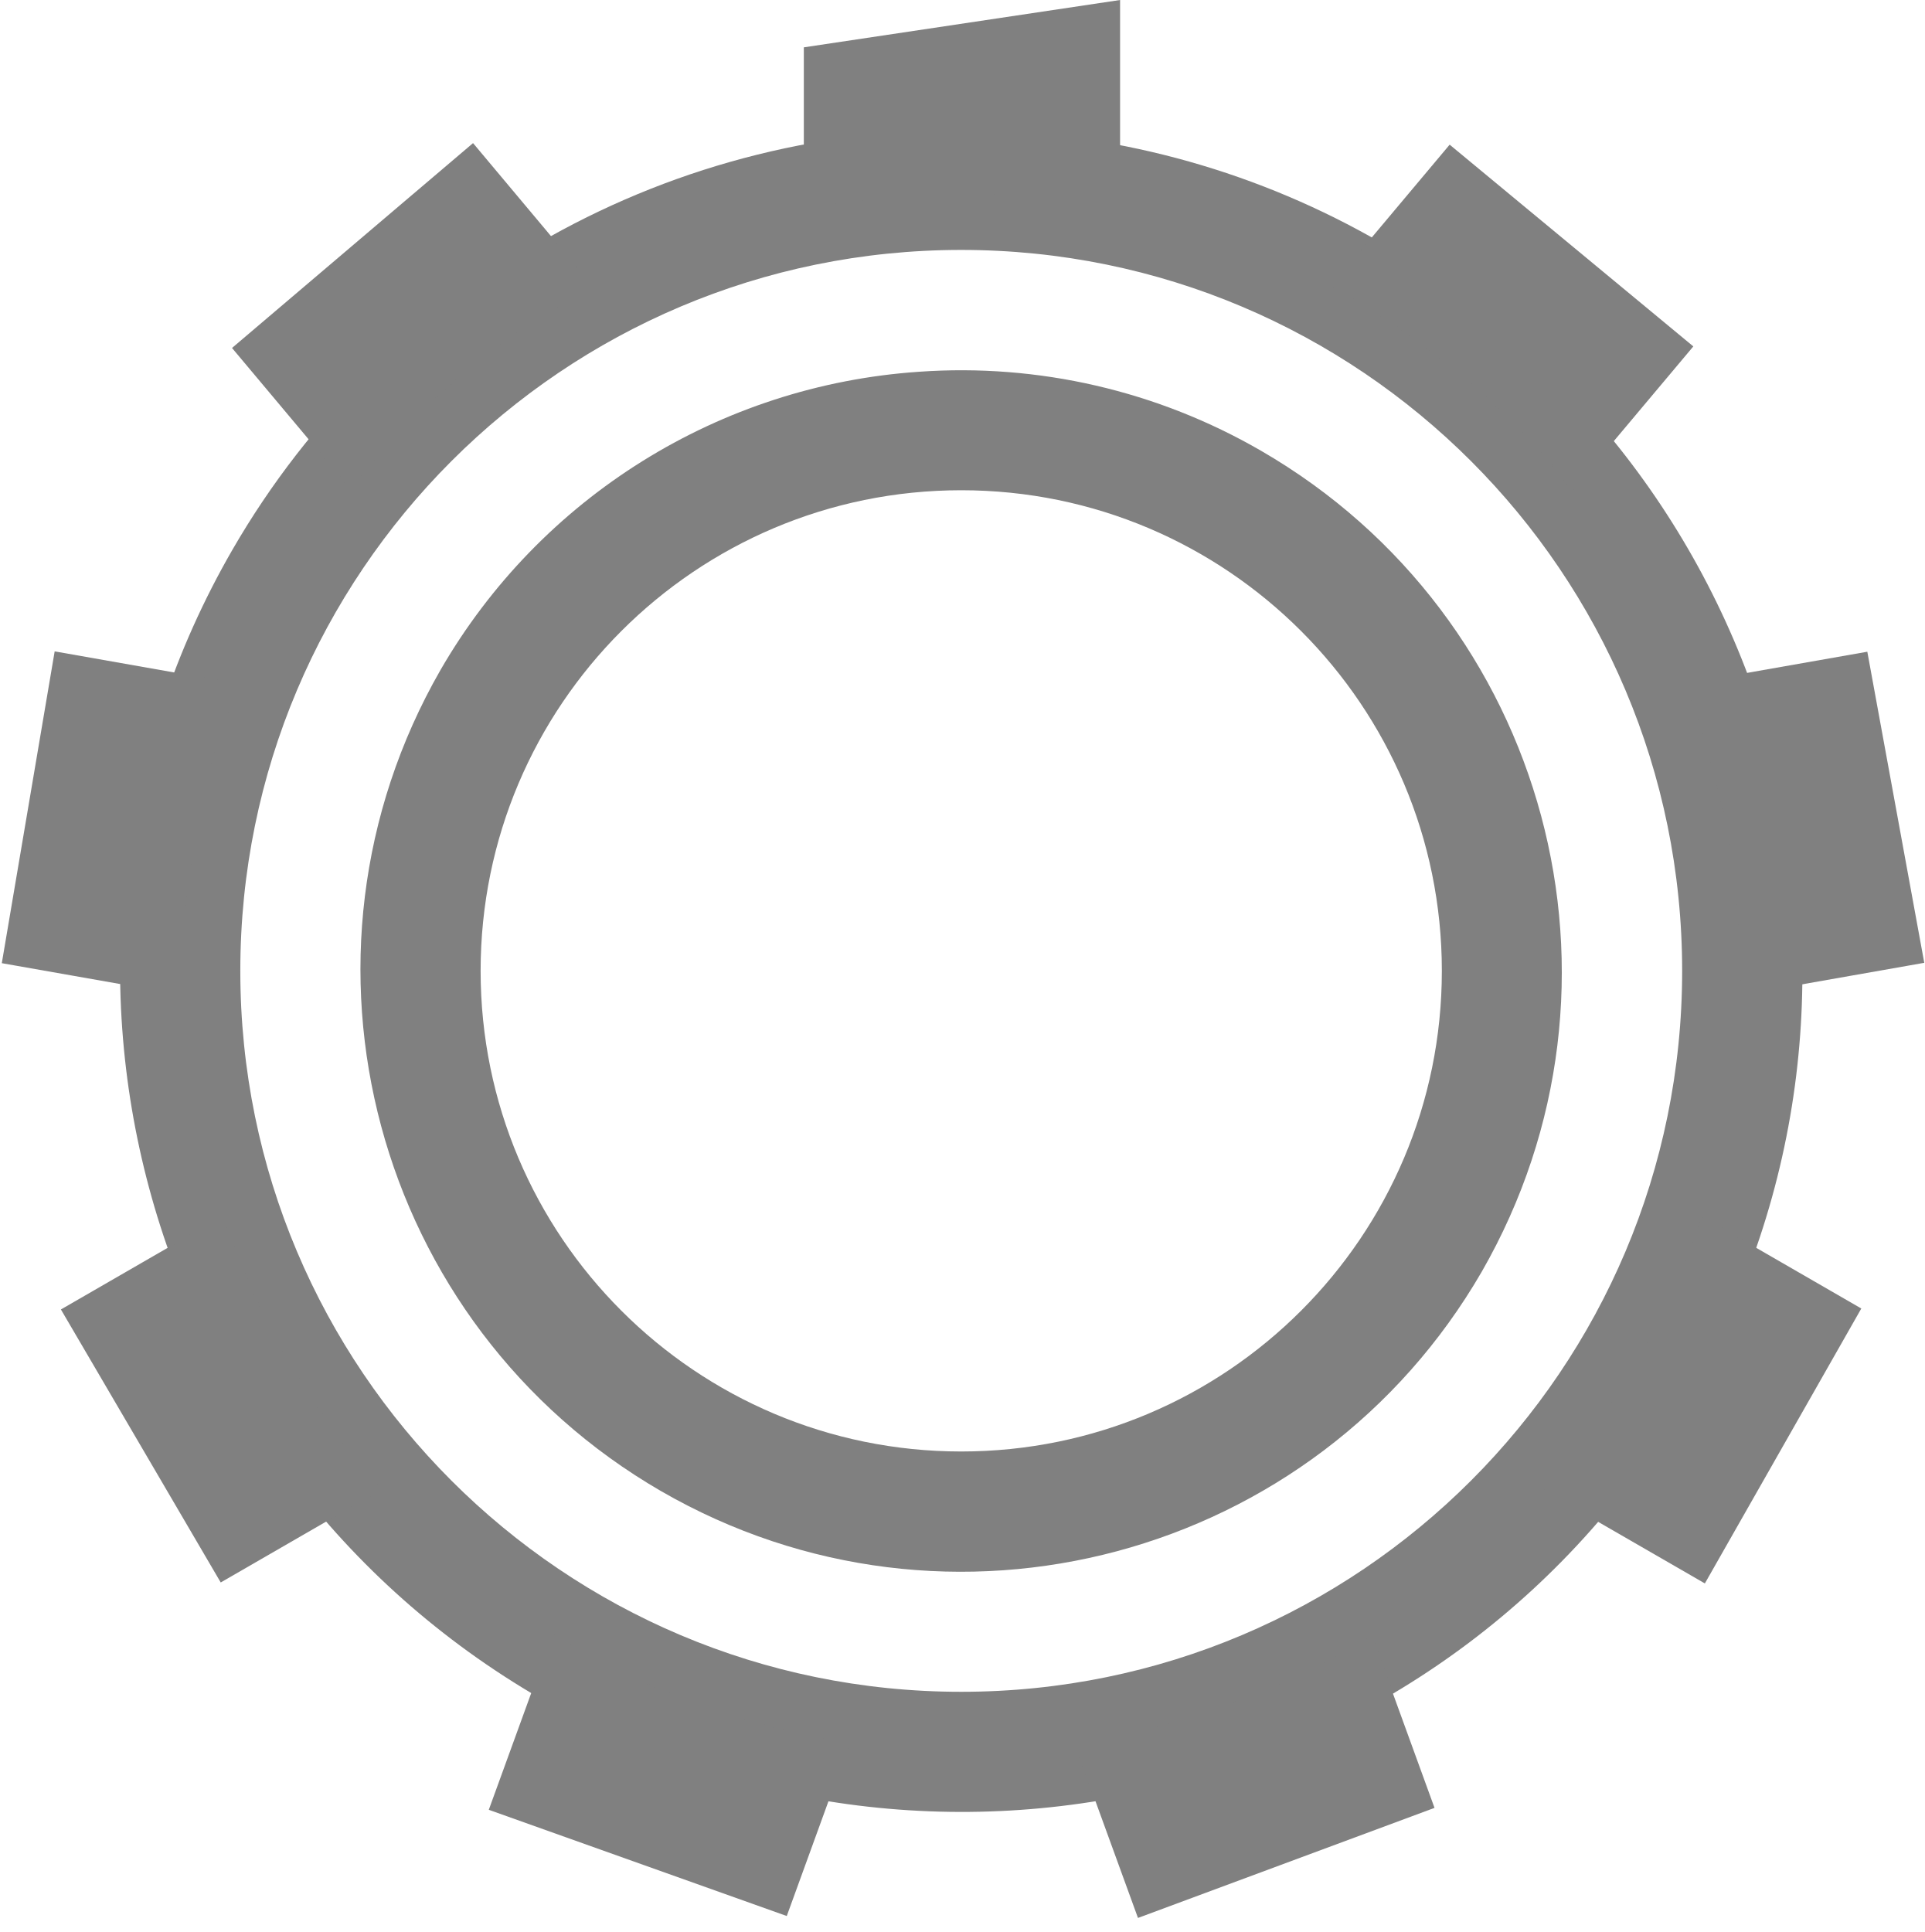
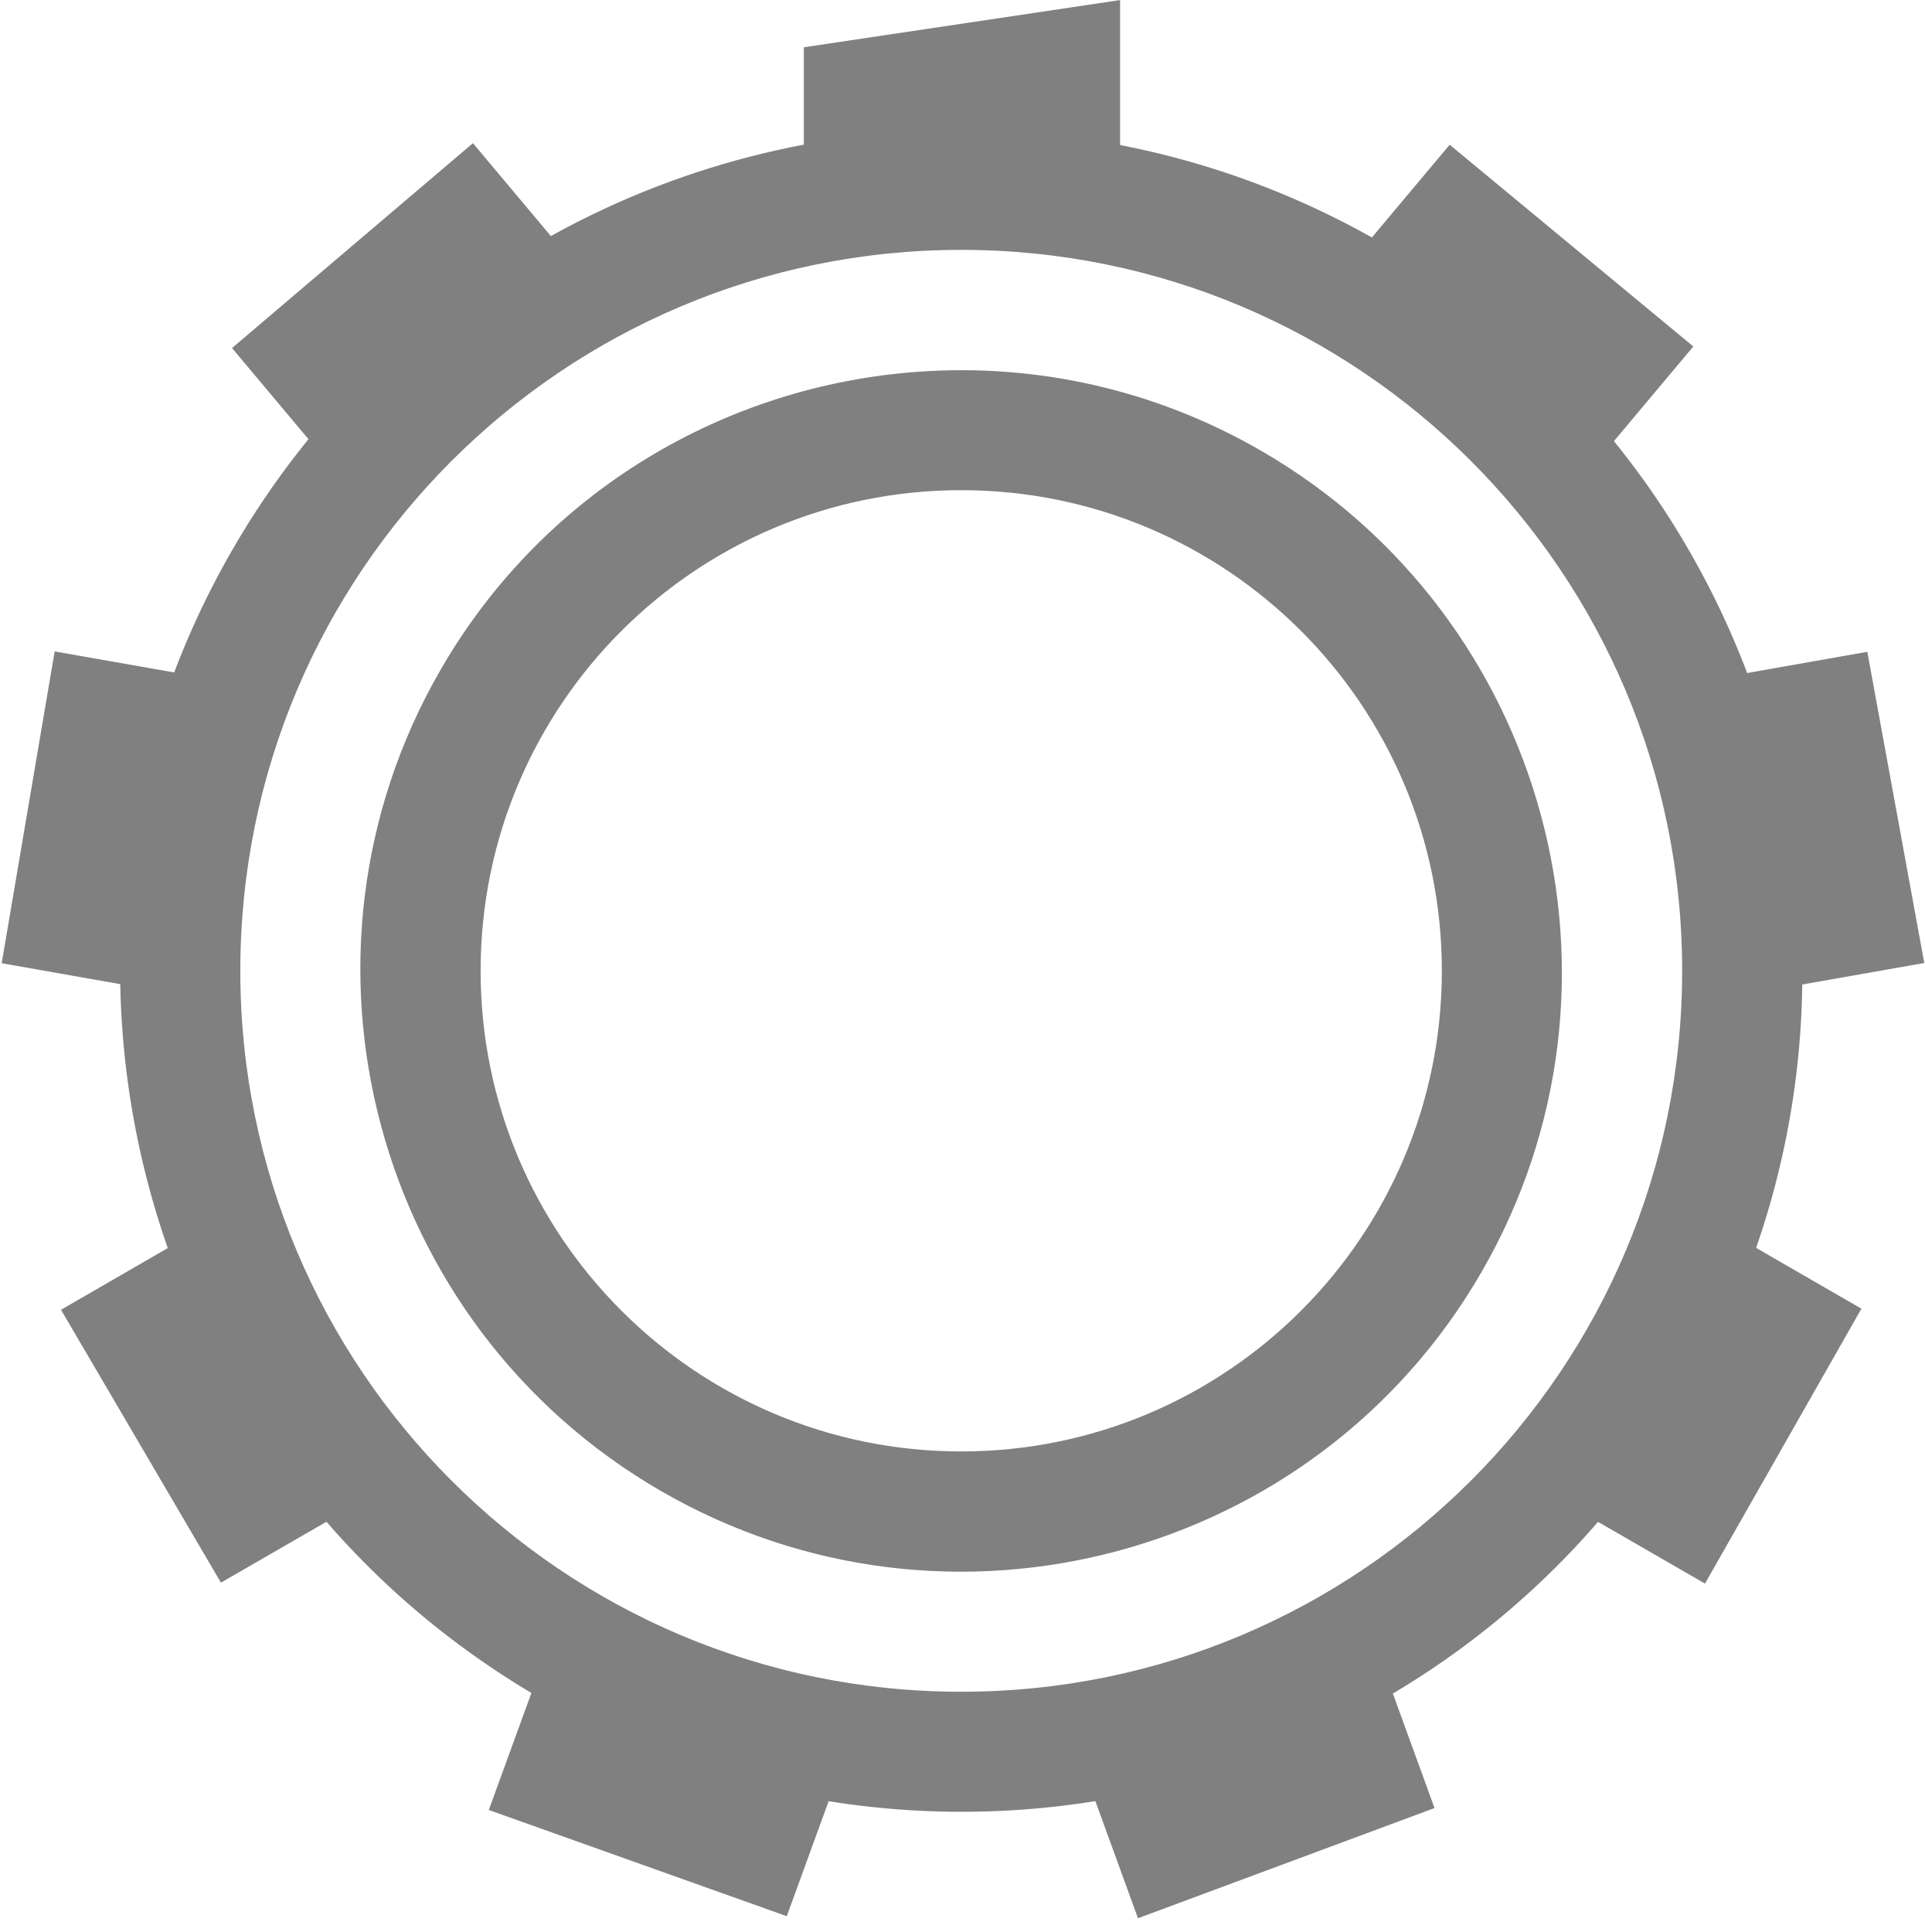
- <svg xmlns="http://www.w3.org/2000/svg" height="16.079" width="16.015">
-   <g color="#000" transform="translate(-492 -259.92)">
-     <path d="M500.182 261.004a6.99 6.99 0 0 0-6.248 3.492c-1.929 3.343-.776 7.63 2.57 9.563 3.346 1.933 7.634.792 9.562-2.551 1.929-3.343.776-7.633-2.57-9.567a6.98 6.98 0 0 0-3.314-.937zM500 262a6 6 0 0 1 6 6 6 6 0 0 1-6 6 6 6 0 0 1-6-6 6 6 0 0 1 6-6z" fill="gray" font-family="sans-serif" font-weight="400" overflow="visible" style="line-height:normal;font-variant-ligatures:none;font-variant-position:normal;font-variant-caps:normal;font-variant-numeric:normal;font-variant-alternates:normal;font-feature-settings:normal;text-indent:0;text-align:start;text-decoration-line:none;text-decoration-style:solid;text-decoration-color:#000;text-transform:none;shape-padding:0;isolation:auto;mix-blend-mode:normal;marker:none" white-space="normal" />
-     <path d="M501.322 259.92l-2.632.394v1.353a6.49 6.477 43.146 0 1 2.632.005v-1.751zm-5.385 1.191l-2.006 1.705.988 1.178a6.49 6.477 43.146 0 1 2.017-1.691zm8.128.013l-.993 1.183a6.49 6.477 43.146 0 1 .17.09 6.49 6.477 43.146 0 1 1.845 1.604l1.006-1.198zm-11.61 4.217l-.44 2.595 1.515.267a6.49 6.477 43.146 0 1 .455-2.592zm15.086.003l-1.523.268a6.49 6.477 43.146 0 1 .464 2.591l1.533-.27zm-13.683 4.694l-1.351.78 1.33 2.272 1.339-.773a6.49 6.477 43.146 0 1-1.318-2.279zm12.301.003a6.49 6.477 43.146 0 1-.534 1.215 6.49 6.477 43.146 0 1-.774 1.07l1.338.772 1.302-2.288zm-9.557 3.472l-.534 1.469 2.48.884.525-1.445a6.49 6.477 43.146 0 1-2.303-.8 6.49 6.477 43.146 0 1-.168-.108zm6.814.015a6.49 6.477 43.146 0 1-2.475.898l.53 1.456 2.468-.916z" fill="gray" overflow="visible" style="marker:none" />
-     <path d="M499.648 263.014a4.989 4.989 0 0 0-3.982 2.482 5.013 5.013 0 0 0 1.836 6.834 5.002 5.002 0 0 0 6.83-1.826 5.01 5.01 0 0 0-1.836-6.832 4.976 4.976 0 0 0-2.848-.658zM500 264a4 4 0 0 1 4 4 4 4 0 0 1-4 4 4 4 0 0 1-4-4 4 4 0 0 1 4-4z" fill="gray" font-family="sans-serif" font-weight="400" overflow="visible" style="line-height:normal;font-variant-ligatures:none;font-variant-position:normal;font-variant-caps:normal;font-variant-numeric:normal;font-variant-alternates:normal;font-feature-settings:normal;text-indent:0;text-align:start;text-decoration-line:none;text-decoration-style:solid;text-decoration-color:#000;text-transform:none;shape-padding:0;isolation:auto;mix-blend-mode:normal;marker:none" white-space="normal" />
+ <svg xmlns="http://www.w3.org/2000/svg" xmlns:ns1="http://www.openswatchbook.org/uri/2009/osb" height="16.079" id="svg7384" version="1.1" width="16.015">
+   <defs id="defs7386">
+     <linearGradient id="linearGradient5606" ns1:paint="solid">
+       <stop id="stop5608" offset="0" style="stop-color:#000000;stop-opacity:1;" />
+     </linearGradient>
+     <linearGradient id="linearGradient4526" ns1:paint="solid">
+       <stop id="stop4528" offset="0" style="stop-color:#ffffff;stop-opacity:1;" />
+     </linearGradient>
+     <linearGradient id="linearGradient3600-4" ns1:paint="gradient">
+       <stop id="stop3602-7" offset="0" style="stop-color:#f4f4f4;stop-opacity:1" />
+       <stop id="stop3604-6" offset="1" style="stop-color:#dbdbdb;stop-opacity:1" />
+     </linearGradient>
+   </defs>
+   <g id="layer9" label="status" style="display:inline" transform="translate(-733.0002,107.0795)" />
+   <g id="layer2" transform="translate(-492,-259.9205)" />
+   <g id="layer4" transform="translate(-492,-259.9205)" />
+   <g id="g1812" style="display:inline" transform="translate(-492,-259.9205)" />
+   <g id="g6217" transform="translate(-492,-259.9205)" />
+   <g id="layer3" style="display:inline" transform="translate(-492,-259.9205)">
+     <path d="m 500.182,261.004 c -2.483,-0.066 -4.922,1.194 -6.248,3.492 -1.928,3.343 -0.776,7.629 2.57,9.562 3.346,1.934 7.634,0.792 9.562,-2.551 1.928,-3.343 0.776,-7.633 -2.57,-9.566 -1.046,-0.604 -2.186,-0.908 -3.314,-0.938 z M 500,262 a 6,6 0 0 1 6,6 6,6 0 0 1 -6,6 6,6 0 0 1 -6,-6 6,6 0 0 1 6,-6 z" id="path2760" style="color:#000000;font-style:normal;font-variant:normal;font-weight:normal;font-stretch:normal;font-size:medium;line-height:normal;font-family:sans-serif;font-variant-ligatures:none;font-variant-position:normal;font-variant-caps:normal;font-variant-numeric:normal;font-variant-alternates:normal;font-feature-settings:normal;text-indent:0;text-align:start;text-decoration:none;text-decoration-line:none;text-decoration-style:solid;text-decoration-color:#000000;letter-spacing:normal;word-spacing:normal;text-transform:none;writing-mode:lr-tb;direction:ltr;baseline-shift:baseline;text-anchor:start;white-space:normal;shape-padding:0;clip-rule:nonzero;display:inline;overflow:visible;visibility:visible;opacity:1;isolation:auto;mix-blend-mode:normal;color-interpolation:sRGB;color-interpolation-filters:linearRGB;solid-color:#000000;solid-opacity:1;fill:#808080;fill-opacity:1;fill-rule:nonzero;stroke:none;stroke-width:0.667;stroke-linecap:butt;stroke-linejoin:miter;stroke-miterlimit:4;stroke-dasharray:none;stroke-dashoffset:0;stroke-opacity:1;marker:none;color-rendering:auto;image-rendering:auto;shape-rendering:auto;text-rendering:auto;enable-background:accumulate" />
+     <path d="m 501.322,259.921 -2.632,0.393 v 1.353 a 6.489,6.477 43.146 0 1 2.632,0.005 v -1.751 z m -5.386,1.191 -2.005,1.705 0.988,1.178 a 6.489,6.477 43.146 0 1 2.017,-1.691 z m 8.129,0.013 -0.993,1.184 a 6.489,6.477 43.146 0 1 0.171,0.09 6.489,6.477 43.146 0 1 1.845,1.603 l 1.005,-1.198 z m -11.61,4.217 -0.441,2.595 1.515,0.267 a 6.489,6.477 43.146 0 1 0.455,-2.593 z m 15.086,0.003 -1.523,0.269 a 6.489,6.477 43.146 0 1 0.464,2.591 l 1.533,-0.27 z m -13.682,4.695 -1.351,0.781 h -3.4e-4 l 1.331,2.271 1.338,-0.772 a 6.489,6.477 43.146 0 1 -1.317,-2.279 z m 12.301,0.003 a 6.489,6.477 43.146 0 1 -0.535,1.215 6.489,6.477 43.146 0 1 -0.774,1.069 l 1.339,0.773 1.302,-2.288 z m -9.557,3.472 -0.535,1.469 2.48,0.884 0.526,-1.445 a 6.489,6.477 43.146 0 1 -2.303,-0.8 6.489,6.477 43.146 0 1 -0.167,-0.108 z m 6.813,0.015 a 6.489,6.477 43.146 0 1 -2.475,0.898 l 0.53,1.457 2.468,-0.917 z" id="path2762" style="color:#000000;display:inline;overflow:visible;visibility:visible;fill:#808080;fill-opacity:1;fill-rule:nonzero;stroke:none;stroke-width:0.333;marker:none;enable-background:accumulate" />
+     <path d="m 499.648,263.014 c -1.602,0.112 -3.122,0.991 -3.982,2.482 -1.377,2.387 -0.553,5.453 1.836,6.834 2.389,1.381 5.453,0.561 6.83,-1.826 1.377,-2.387 0.553,-5.451 -1.836,-6.832 -0.896,-0.518 -1.886,-0.726 -2.848,-0.658 z M 500,264 a 4,4 0 0 1 4,4 4,4 0 0 1 -4,4 4,4 0 0 1 -4,-4 4,4 0 0 1 4,-4 z" id="path2764" style="color:#000000;font-style:normal;font-variant:normal;font-weight:normal;font-stretch:normal;font-size:medium;line-height:normal;font-family:sans-serif;font-variant-ligatures:none;font-variant-position:normal;font-variant-caps:normal;font-variant-numeric:normal;font-variant-alternates:normal;font-feature-settings:normal;text-indent:0;text-align:start;text-decoration:none;text-decoration-line:none;text-decoration-style:solid;text-decoration-color:#000000;letter-spacing:normal;word-spacing:normal;text-transform:none;writing-mode:lr-tb;direction:ltr;baseline-shift:baseline;text-anchor:start;white-space:normal;shape-padding:0;clip-rule:nonzero;display:inline;overflow:visible;visibility:visible;opacity:1;isolation:auto;mix-blend-mode:normal;color-interpolation:sRGB;color-interpolation-filters:linearRGB;solid-color:#000000;solid-opacity:1;fill:#808080;fill-opacity:1;fill-rule:nonzero;stroke:none;stroke-width:0.667;stroke-linecap:butt;stroke-linejoin:miter;stroke-miterlimit:4;stroke-dasharray:none;stroke-dashoffset:0;stroke-opacity:1;marker:none;color-rendering:auto;image-rendering:auto;shape-rendering:auto;text-rendering:auto;enable-background:accumulate" />
  </g>
+   <g id="g1833" style="display:inline" transform="translate(-492,-259.9205)" />
+   <g id="layer1" transform="translate(-492,-259.9205)" />
</svg>
